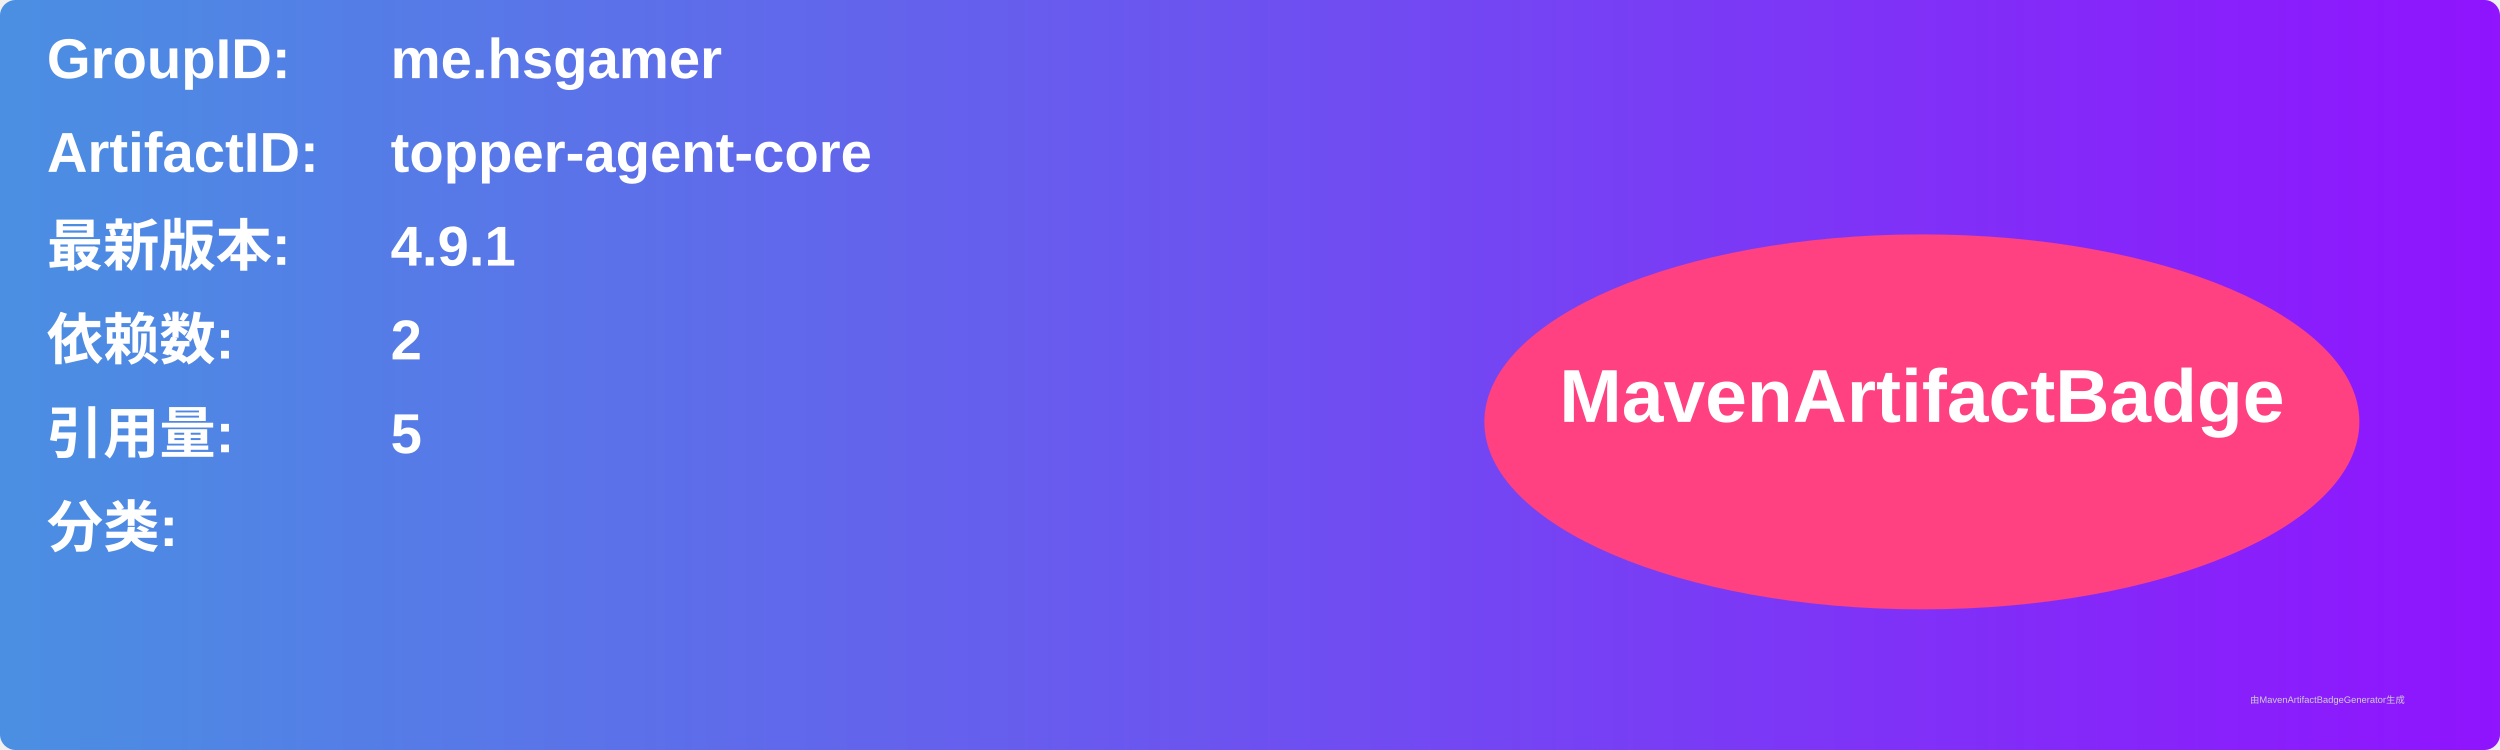
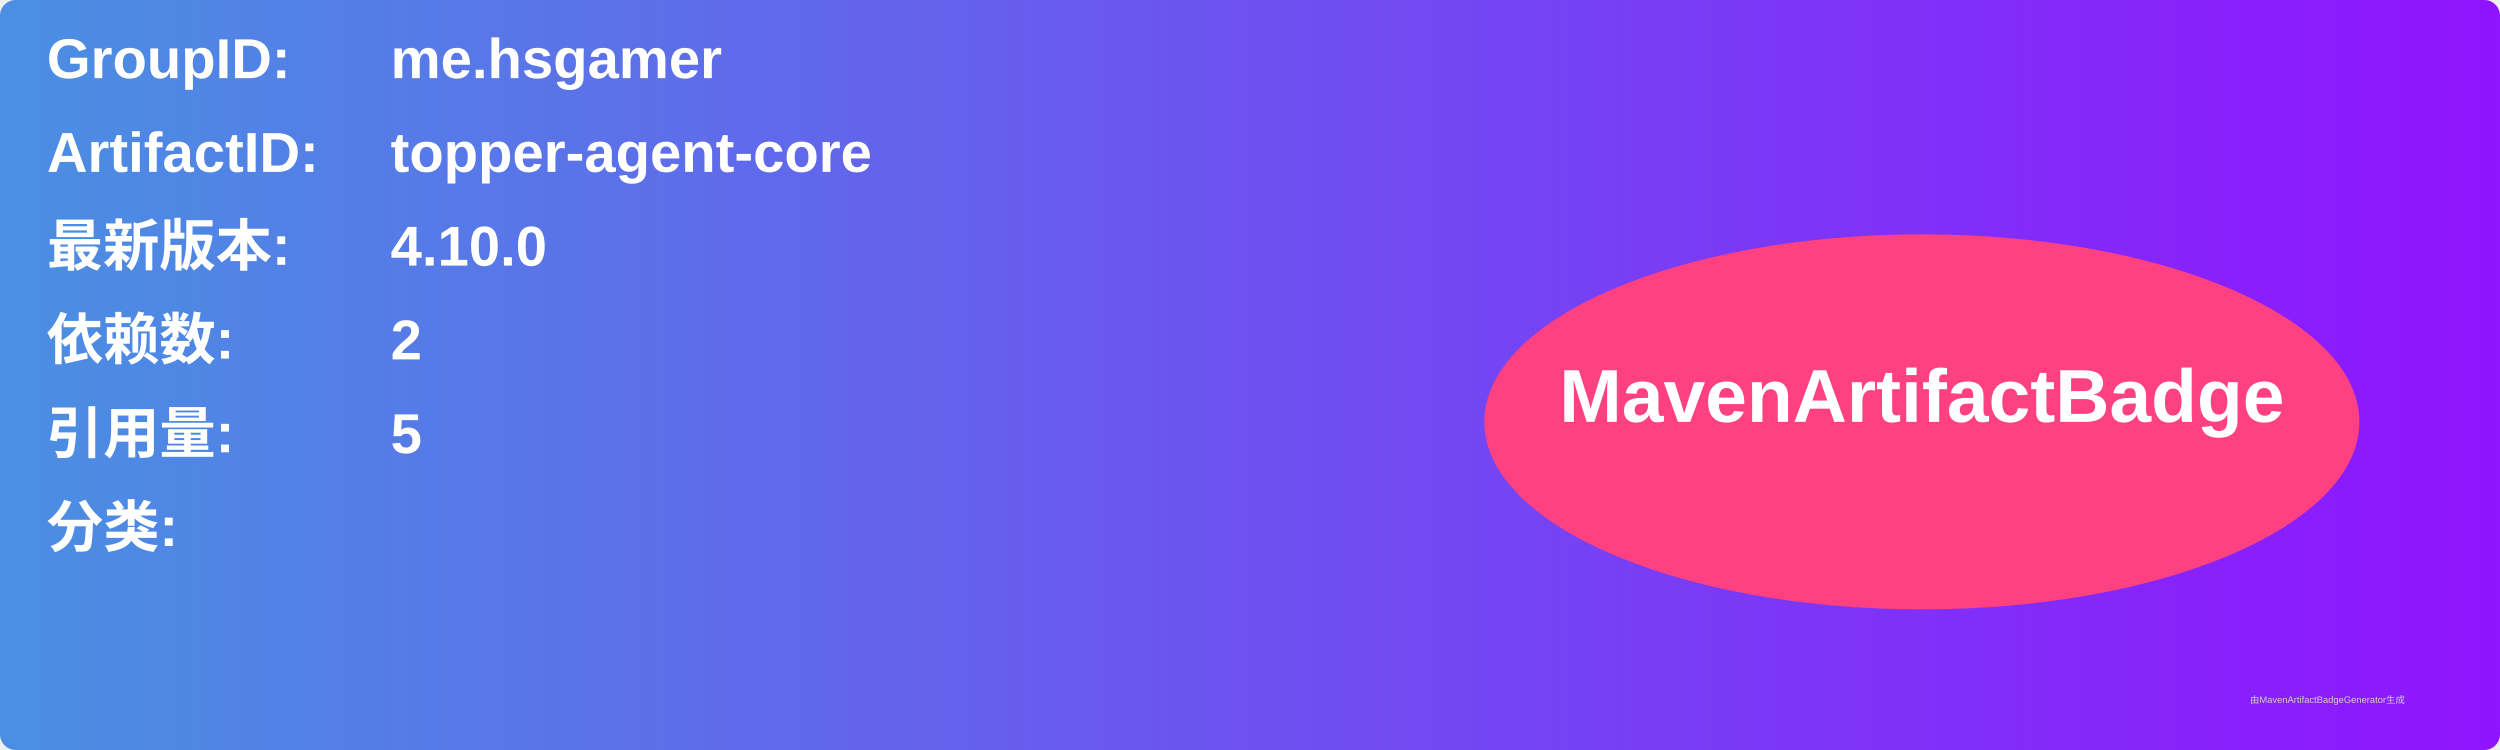
<svg xmlns="http://www.w3.org/2000/svg" width="800" height="240" viewBox="0 0 800 240">
  <linearGradient id="grad" x1="0%" y1="0%" x2="100%" y2="0%">
    <stop offset="0%" stop-color="#4a90e2" />
    <stop offset="100%" stop-color="#9013fe" />
  </linearGradient>
  <rect width="100%" height="100%" rx="5" ry="5" fill="url(#grad)" />
  <g transform="translate(15, 15)">
    <text x="0" y="10" font-family="Arial" font-size="18" fill="white" font-weight="bold" width="260">GroupID:</text>
    <text x="110" y="10" font-family="Arial" font-size="18" fill="white" font-weight="bold" width="460">me.hsgamer</text>
    <text x="0" y="40" font-family="Arial" font-size="18" fill="white" font-weight="bold" width="260">ArtifactID:</text>
    <text x="110" y="40" font-family="Arial" font-size="18" fill="white" font-weight="bold" width="460">topper-agent-core</text>
    <text x="0" y="70" font-family="Arial" font-size="18" fill="white" font-weight="bold">最新版本:</text>
    <text x="110" y="70" font-family="Arial" font-size="18" fill="white" font-weight="bold">
-       <tspan font-weight="bold">4.9.1</tspan>
+       <tspan font-weight="bold">4.10.0</tspan>
    </text>
    <text x="0" y="100" font-family="Arial" font-size="18" fill="white" font-weight="bold">依赖数: </text>
    <text x="110" y="100" font-family="Arial" font-size="18" fill="white">
      <tspan font-weight="bold">2</tspan>
    </text>
    <text x="0" y="130" font-family="Arial" font-size="18" fill="white" font-weight="bold">引用量: </text>
    <text x="110" y="130" font-family="Arial" font-size="18" fill="white">
      <tspan font-weight="bold">5</tspan>
    </text>
    <text x="0" y="160" font-family="Arial" font-size="18" fill="white" font-weight="bold">分类:</text>
    <text x="10" y="190" font-family="Arial" font-size="10" fill="white">
      <tspan font-weight="bold" />
    </text>
    <ellipse cx="600" cy="120" rx="140" ry="60" fill="#ff4081" />
    <text x="600" y="120" text-anchor="middle" font-family="Arial" font-size="24" fill="white" font-weight="bold">MavenArtifactBadge</text>
  </g>
  <text x="720" y="225" font-family="Arial" font-size="3" fill="#d0d0d0">由MavenArtifactBadgeGenerator生成</text>
</svg>
